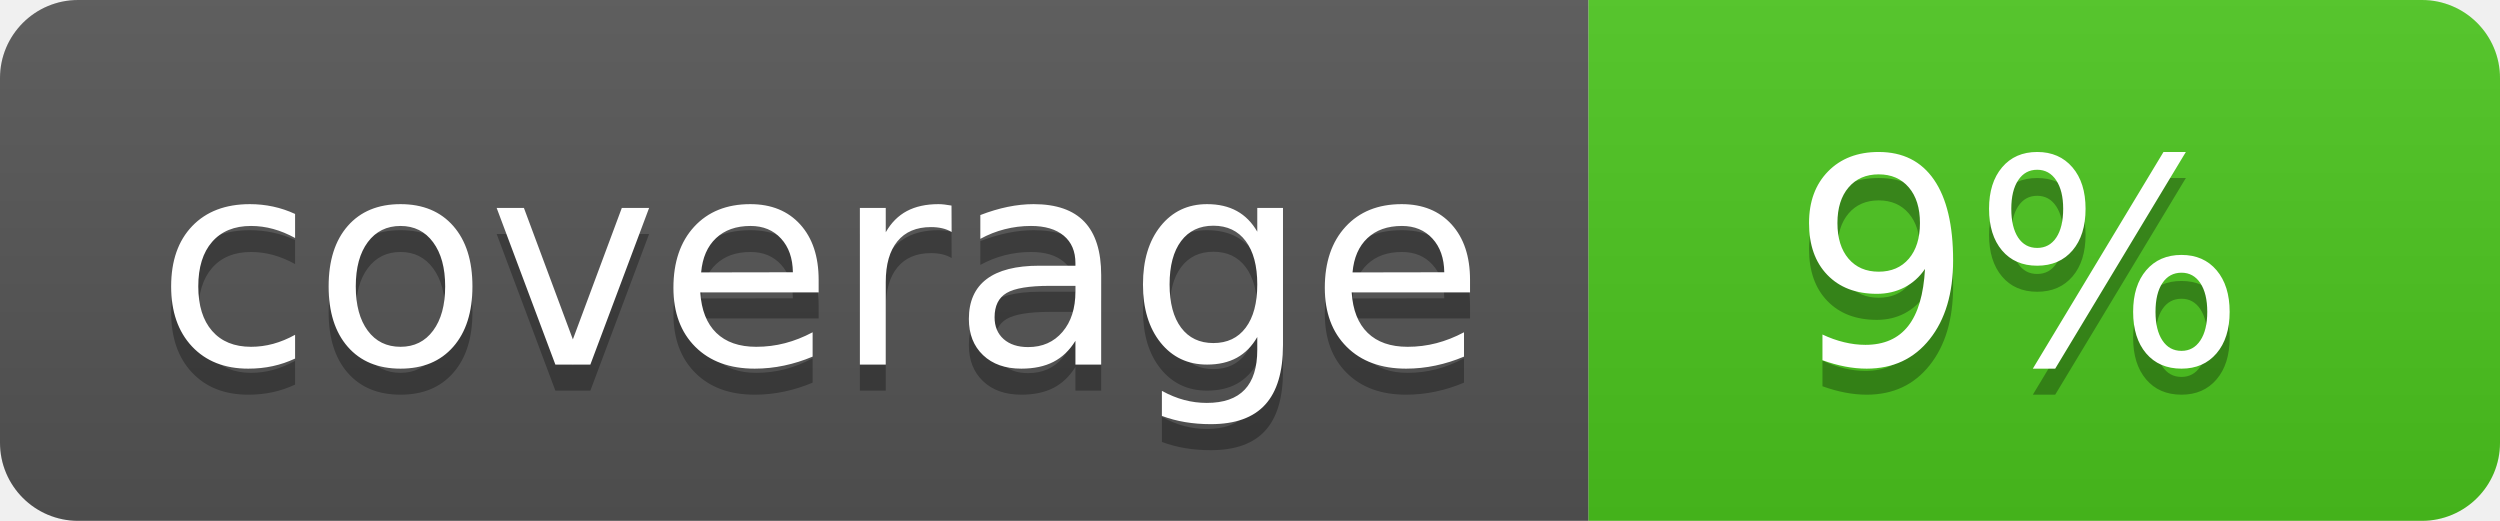
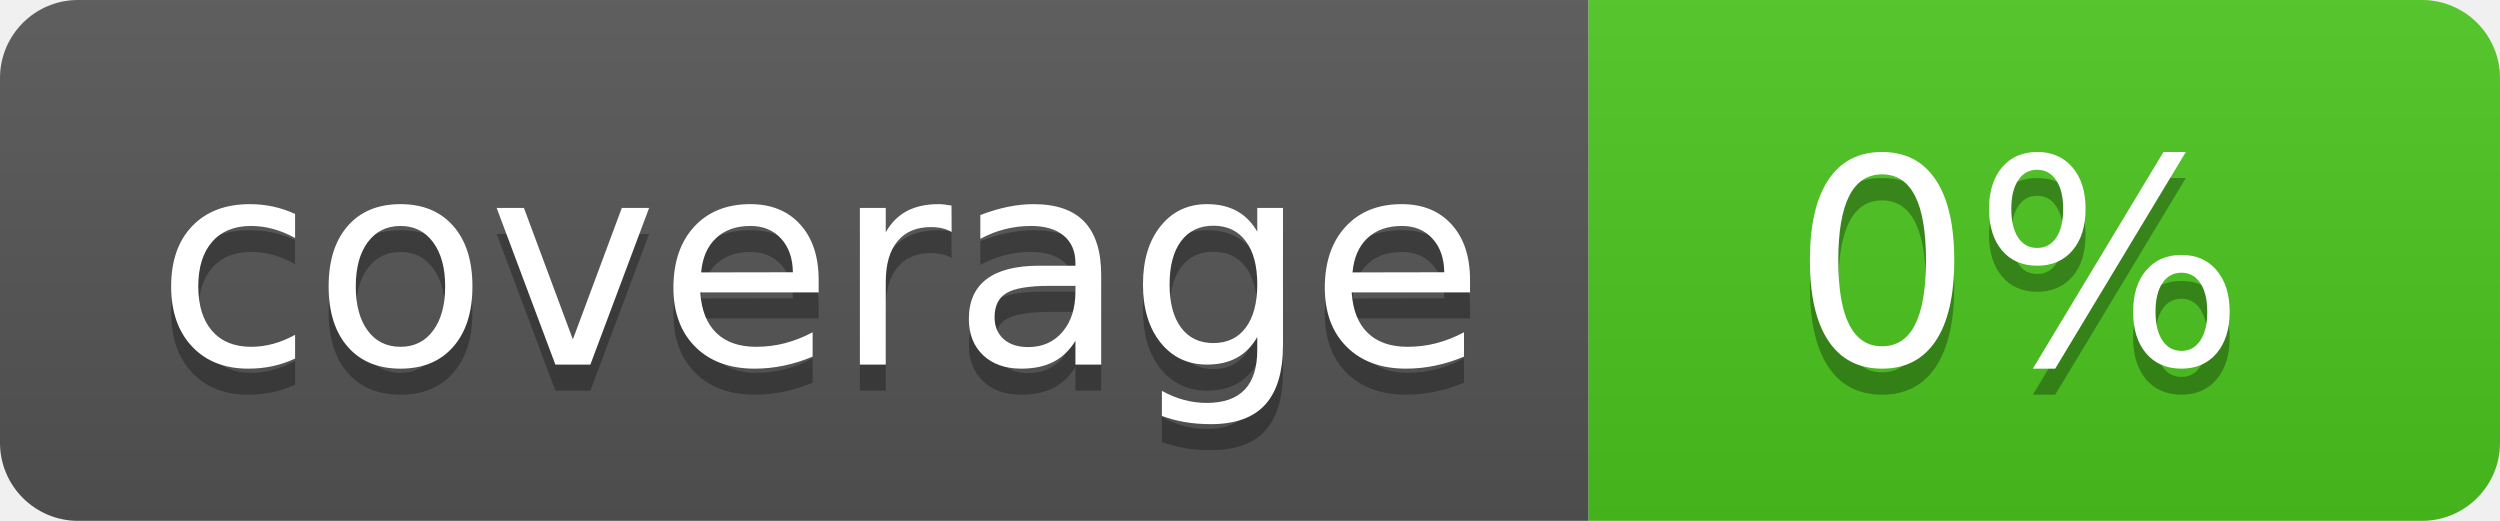
<svg xmlns="http://www.w3.org/2000/svg" width="96" height="20">
  <linearGradient id="b" x2="0" y2="100%">
    <stop offset="0" stop-color="#bbb" stop-opacity=".1" />
    <stop offset="1" stop-opacity=".1" />
  </linearGradient>
  <clipPath id="a">
    <rect width="96" height="20" rx="3" fill="#fff" />
  </clipPath>
  <g clip-path="url(#a)">
    <path fill="#555" d="M0 0h61v20H0z" />
    <path fill="#4CC61E" d="M61 0h35v20H61z" />
    <path fill="url(#b)" d="M0 0h96v20H0z" />
  </g>
  <g fill="#fff" text-anchor="middle" font-family="DejaVu Sans,Verdana,Geneva,sans-serif" font-size="110">
    <text x="315" y="150" fill="#010101" fill-opacity=".3" transform="scale(.1)" textLength="510">coverage</text>
    <text x="315" y="140" transform="scale(.1)" textLength="510">coverage</text>
-     <text x="775" y="150" fill="#010101" fill-opacity=".3" transform="scale(.1)" textLength="250">9%</text>
-     <text x="775" y="140" transform="scale(.1)" textLength="250">9%</text>
+     <text x="775" y="150" fill="#010101" fill-opacity=".3" transform="scale(.1)" textLength="250">0%</text>
+     <text x="775" y="140" transform="scale(.1)" textLength="250">0%</text>
  </g>
</svg>
